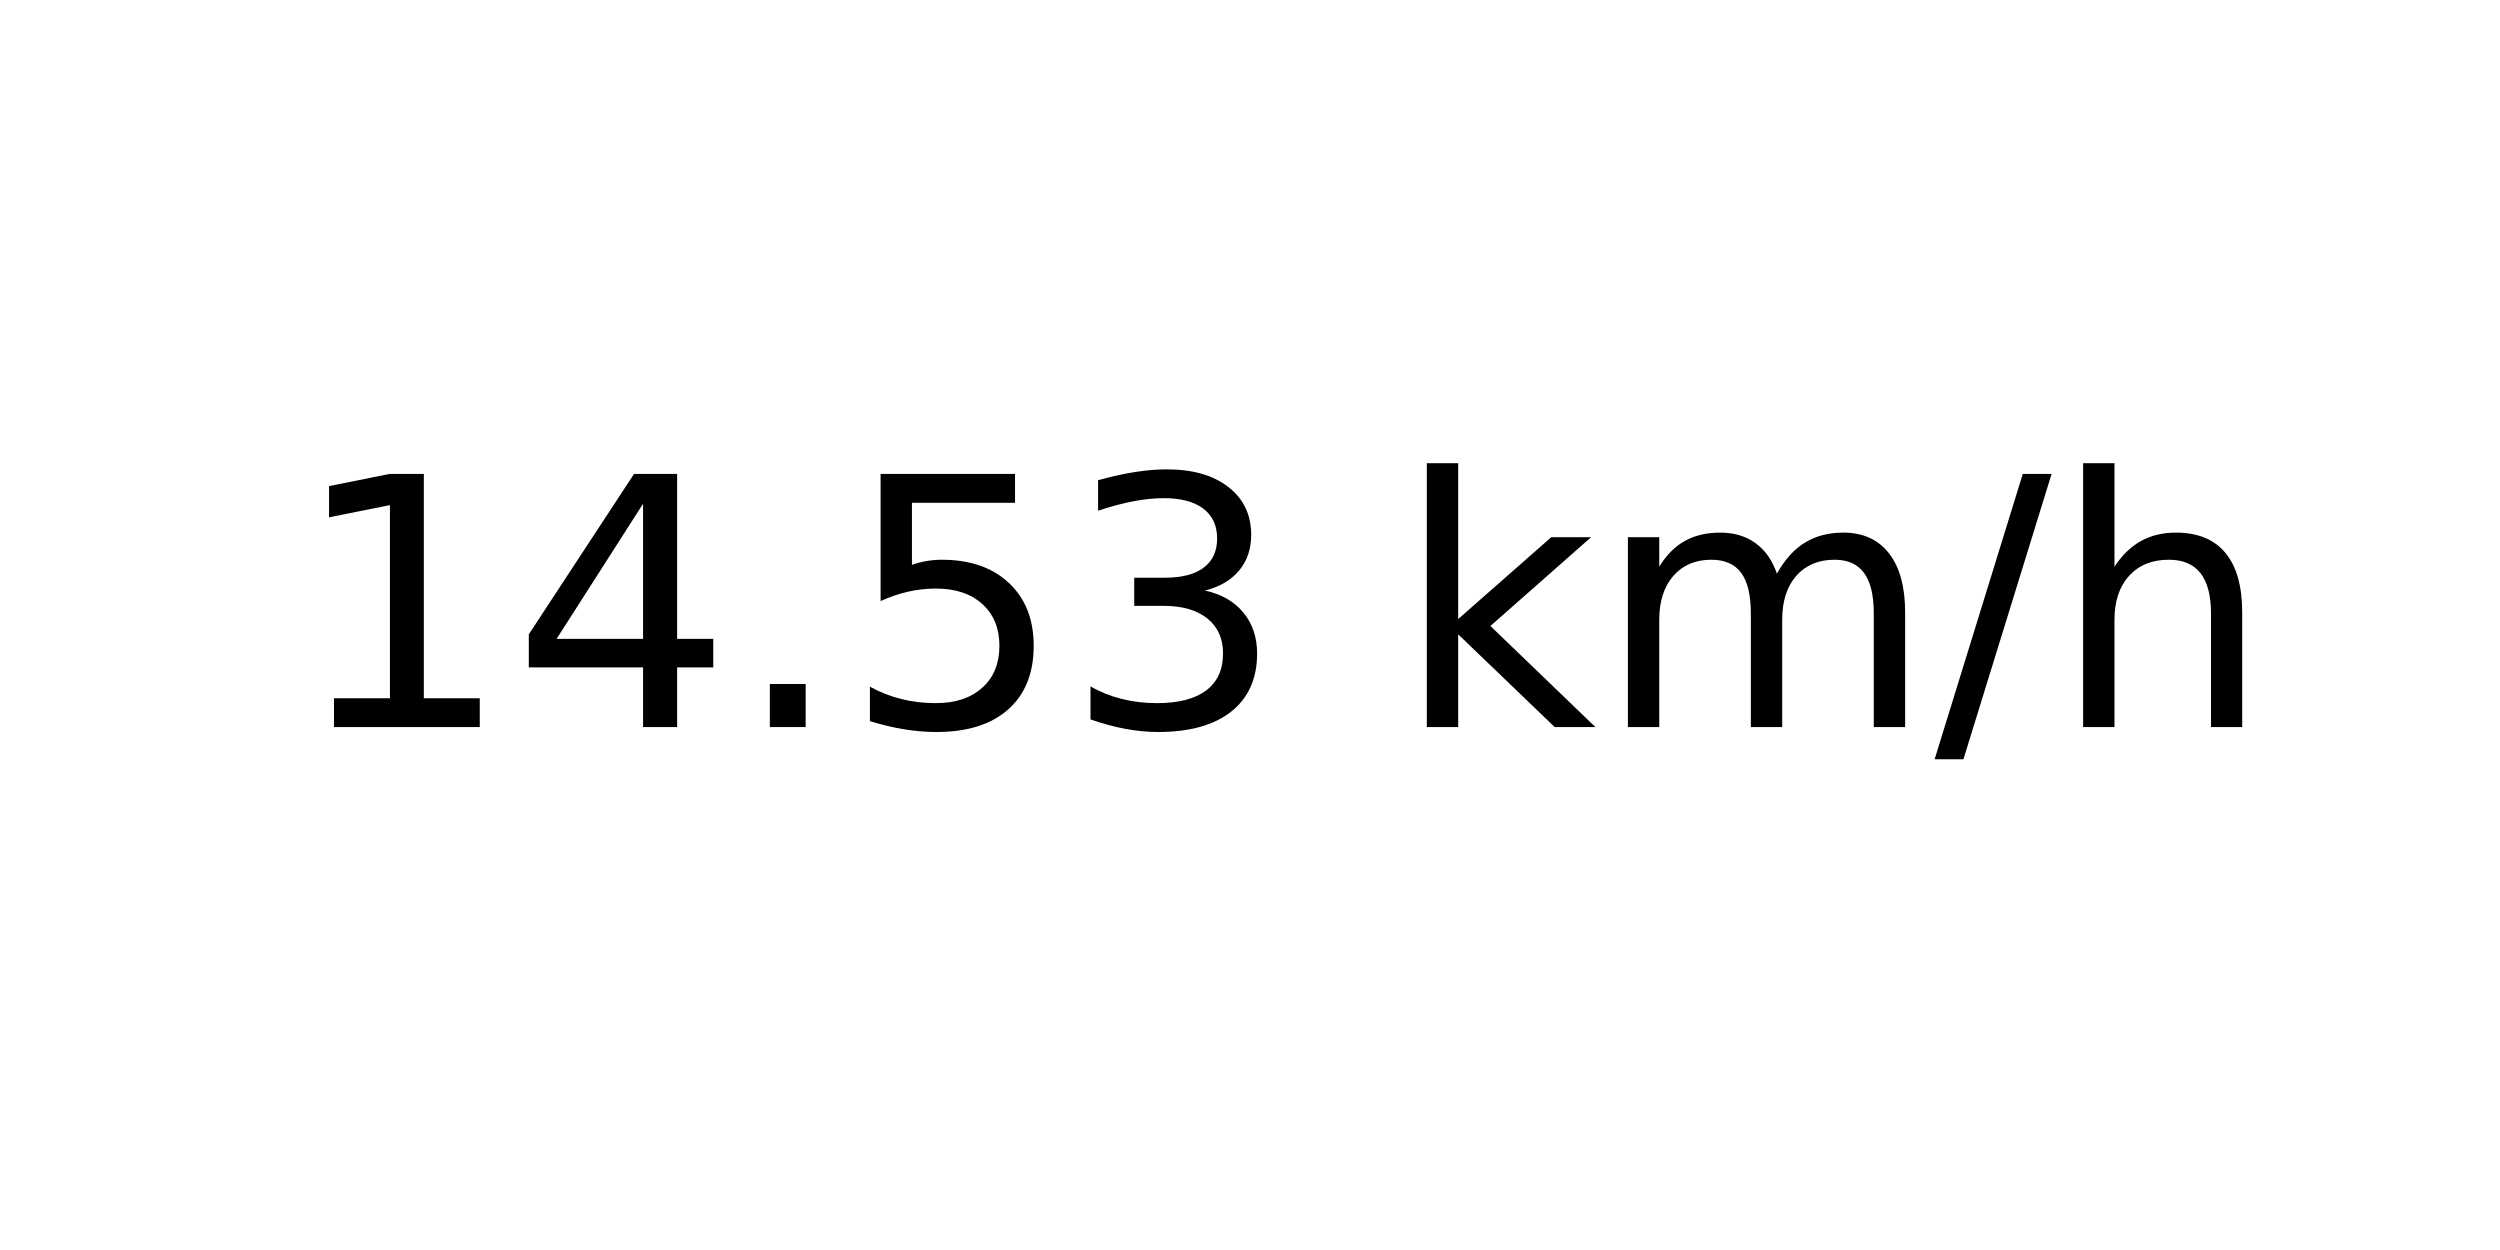
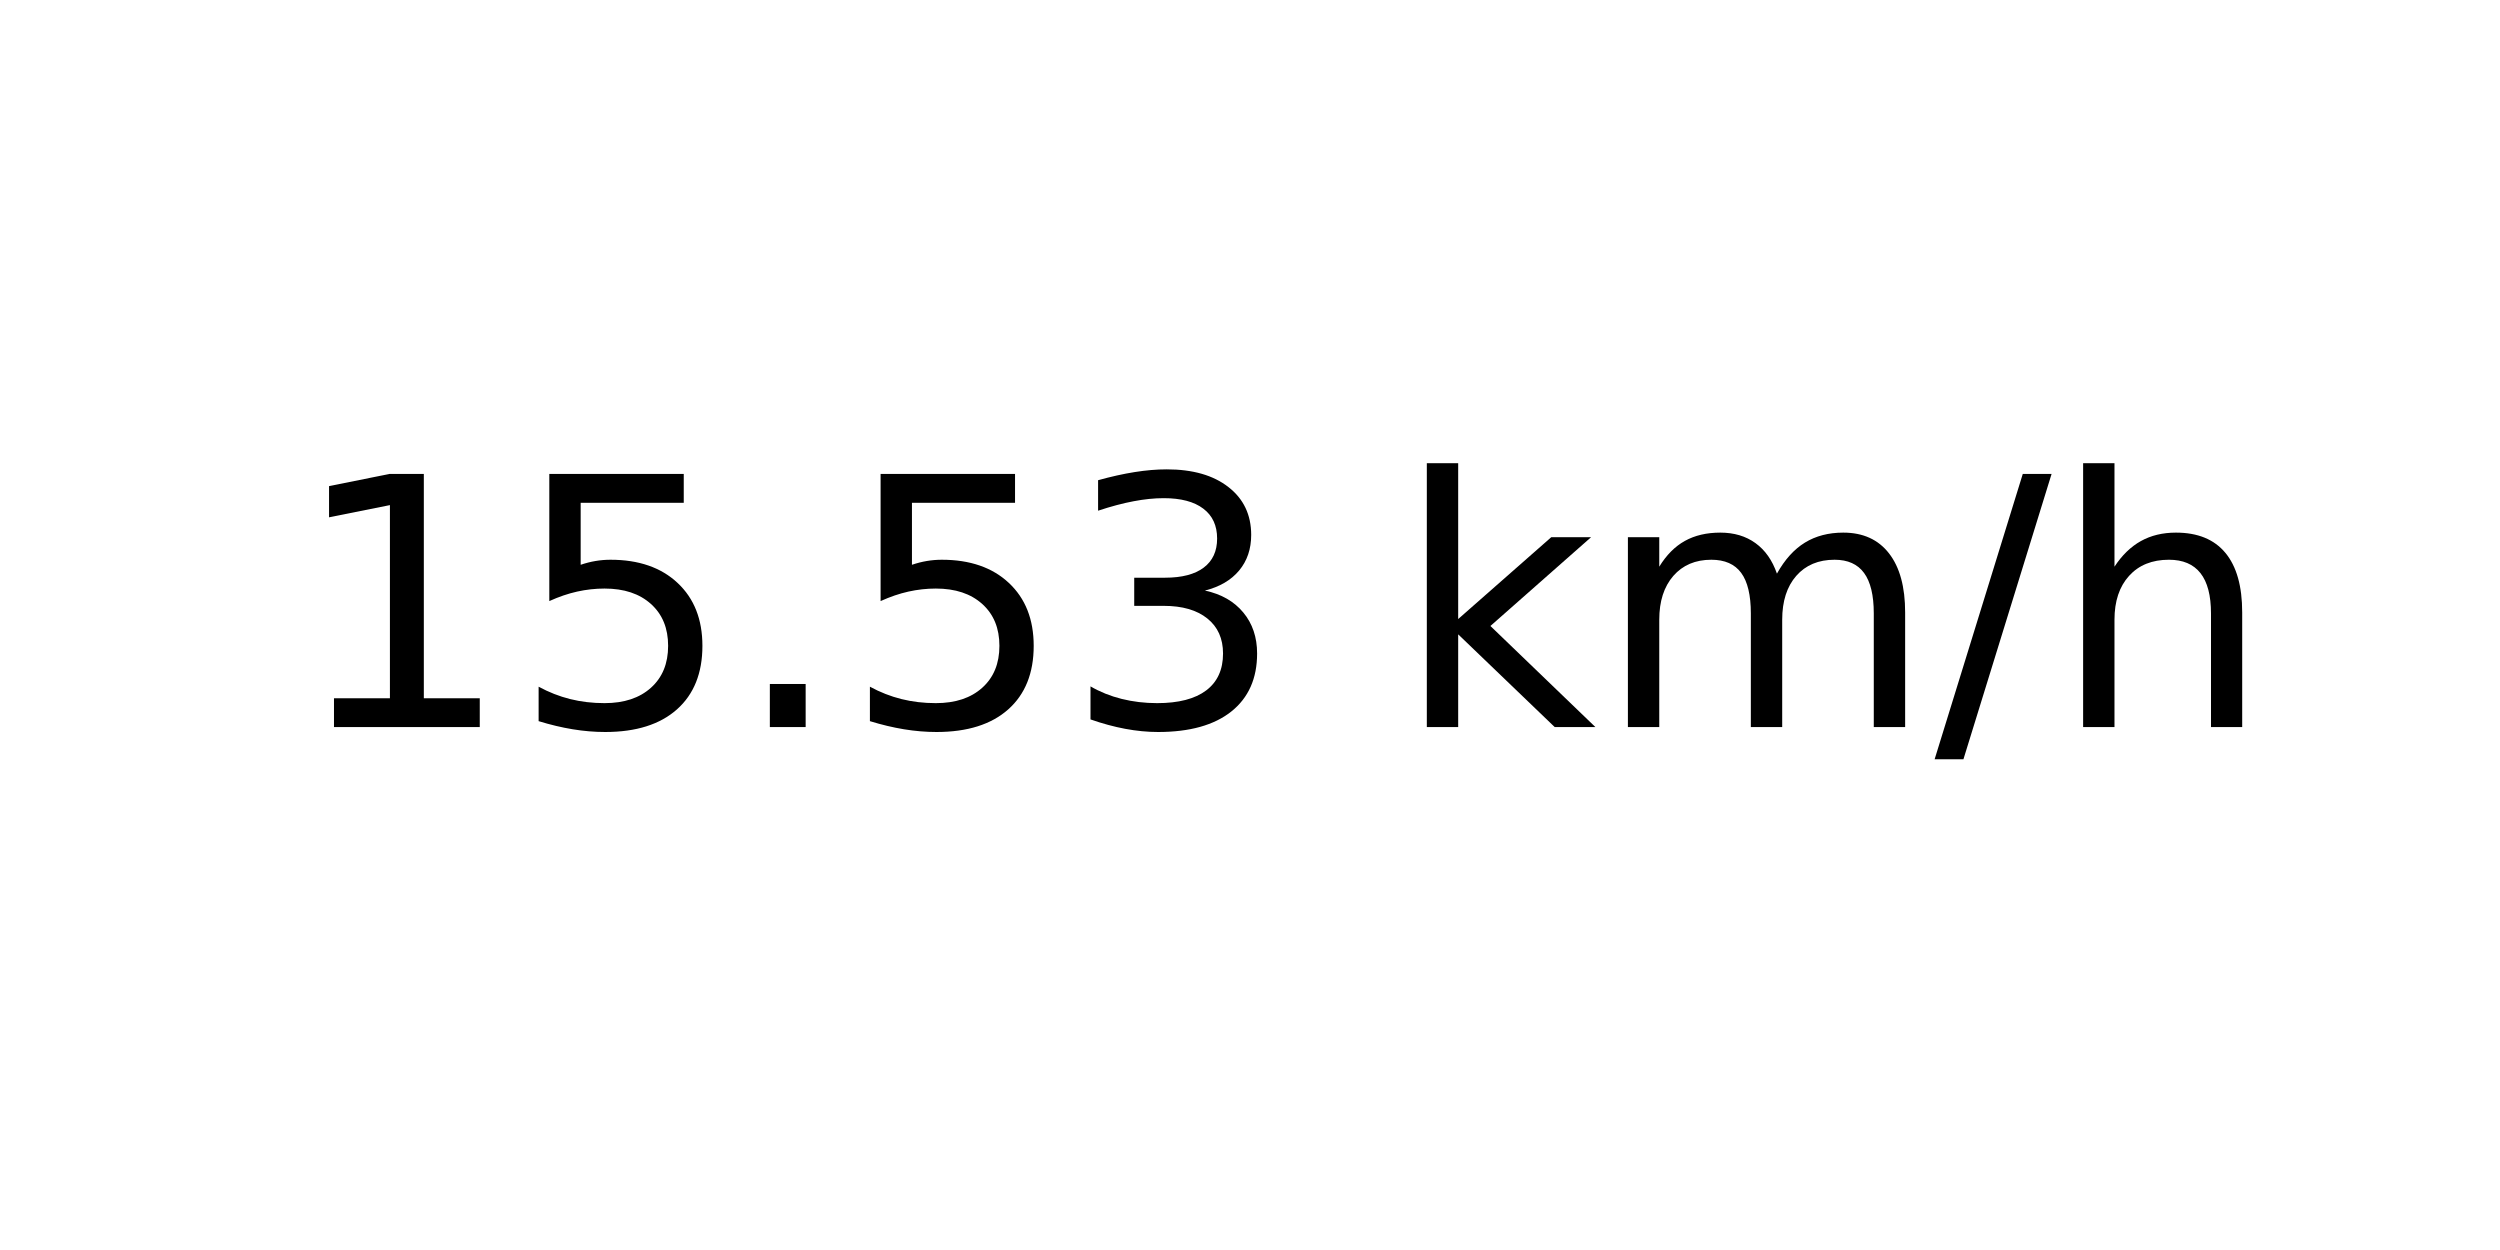
<svg xmlns="http://www.w3.org/2000/svg" xmlns:xlink="http://www.w3.org/1999/xlink" width="72pt" height="36pt" viewBox="0 0 72 36" version="1.1">
  <defs>
    <style type="text/css">*{stroke-linejoin: round; stroke-linecap: butt}</style>
  </defs>
  <g id="figure_1">
    <g id="axes_1">
      <g id="text_1">
        <g transform="translate(8.378125 20.93937) scale(0.1 -0.1)">
          <defs>
            <path id="DejaVuSans-31" d="M 794 531  L 1825 531  L 1825 4091  L 703 3866  L 703 4441  L 1819 4666  L 2450 4666  L 2450 531  L 3481 531  L 3481 0  L 794 0  L 794 531  z " transform="scale(0.015625)" />
-             <path id="DejaVuSans-34" d="M 2419 4116  L 825 1625  L 2419 1625  L 2419 4116  z M 2253 4666  L 3047 4666  L 3047 1625  L 3713 1625  L 3713 1100  L 3047 1100  L 3047 0  L 2419 0  L 2419 1100  L 313 1100  L 313 1709  L 2253 4666  z " transform="scale(0.015625)" />
+             <path id="DejaVuSans-35" d="M 691 4666  L 3169 4666  L 3169 4134  L 1269 4134  L 1269 2991  Q 1406 3038 1543 3061  Q 1681 3084 1819 3084  Q 2600 3084 3056 2656  Q 3513 2228 3513 1497  Q 3513 744 3044 326  Q 2575 -91 1722 -91  Q 1428 -91 1123 -41  Q 819 9 494 109  L 494 744  Q 775 591 1075 516  Q 1375 441 1709 441  Q 2250 441 2565 725  Q 2881 1009 2881 1497  Q 2881 1984 2565 2268  Q 2250 2553 1709 2553  Q 1456 2553 1204 2497  Q 953 2441 691 2322  L 691 4666  z " transform="scale(0.015625)" />
            <path id="DejaVuSans-2e" d="M 684 794  L 1344 794  L 1344 0  L 684 0  L 684 794  z " transform="scale(0.015625)" />
-             <path id="DejaVuSans-35" d="M 691 4666  L 3169 4666  L 3169 4134  L 1269 4134  L 1269 2991  Q 1406 3038 1543 3061  Q 1681 3084 1819 3084  Q 2600 3084 3056 2656  Q 3513 2228 3513 1497  Q 3513 744 3044 326  Q 2575 -91 1722 -91  Q 1428 -91 1123 -41  Q 819 9 494 109  L 494 744  Q 775 591 1075 516  Q 1375 441 1709 441  Q 2250 441 2565 725  Q 2881 1009 2881 1497  Q 2881 1984 2565 2268  Q 2250 2553 1709 2553  Q 1456 2553 1204 2497  Q 953 2441 691 2322  L 691 4666  z " transform="scale(0.015625)" />
            <path id="DejaVuSans-33" d="M 2597 2516  Q 3050 2419 3304 2112  Q 3559 1806 3559 1356  Q 3559 666 3084 287  Q 2609 -91 1734 -91  Q 1441 -91 1130 -33  Q 819 25 488 141  L 488 750  Q 750 597 1062 519  Q 1375 441 1716 441  Q 2309 441 2620 675  Q 2931 909 2931 1356  Q 2931 1769 2642 2001  Q 2353 2234 1838 2234  L 1294 2234  L 1294 2753  L 1863 2753  Q 2328 2753 2575 2939  Q 2822 3125 2822 3475  Q 2822 3834 2567 4026  Q 2313 4219 1838 4219  Q 1578 4219 1281 4162  Q 984 4106 628 3988  L 628 4550  Q 988 4650 1302 4700  Q 1616 4750 1894 4750  Q 2613 4750 3031 4423  Q 3450 4097 3450 3541  Q 3450 3153 3228 2886  Q 3006 2619 2597 2516  z " transform="scale(0.015625)" />
            <path id="DejaVuSans-20" transform="scale(0.015625)" />
            <path id="DejaVuSans-6b" d="M 581 4863  L 1159 4863  L 1159 1991  L 2875 3500  L 3609 3500  L 1753 1863  L 3688 0  L 2938 0  L 1159 1709  L 1159 0  L 581 0  L 581 4863  z " transform="scale(0.015625)" />
            <path id="DejaVuSans-6d" d="M 3328 2828  Q 3544 3216 3844 3400  Q 4144 3584 4550 3584  Q 5097 3584 5394 3201  Q 5691 2819 5691 2113  L 5691 0  L 5113 0  L 5113 2094  Q 5113 2597 4934 2840  Q 4756 3084 4391 3084  Q 3944 3084 3684 2787  Q 3425 2491 3425 1978  L 3425 0  L 2847 0  L 2847 2094  Q 2847 2600 2669 2842  Q 2491 3084 2119 3084  Q 1678 3084 1418 2786  Q 1159 2488 1159 1978  L 1159 0  L 581 0  L 581 3500  L 1159 3500  L 1159 2956  Q 1356 3278 1631 3431  Q 1906 3584 2284 3584  Q 2666 3584 2933 3390  Q 3200 3197 3328 2828  z " transform="scale(0.015625)" />
            <path id="DejaVuSans-2f" d="M 1625 4666  L 2156 4666  L 531 -594  L 0 -594  L 1625 4666  z " transform="scale(0.015625)" />
            <path id="DejaVuSans-68" d="M 3513 2113  L 3513 0  L 2938 0  L 2938 2094  Q 2938 2591 2744 2837  Q 2550 3084 2163 3084  Q 1697 3084 1428 2787  Q 1159 2491 1159 1978  L 1159 0  L 581 0  L 581 4863  L 1159 4863  L 1159 2956  Q 1366 3272 1645 3428  Q 1925 3584 2291 3584  Q 2894 3584 3203 3211  Q 3513 2838 3513 2113  z " transform="scale(0.015625)" />
          </defs>
          <use xlink:href="#DejaVuSans-31" />
-           <use xlink:href="#DejaVuSans-34" x="63.623" />
+           <use xlink:href="#DejaVuSans-35" x="63.623" />
          <use xlink:href="#DejaVuSans-2e" x="127.246" />
          <use xlink:href="#DejaVuSans-35" x="159.033" />
          <use xlink:href="#DejaVuSans-33" x="222.656" />
          <use xlink:href="#DejaVuSans-20" x="286.279" />
          <use xlink:href="#DejaVuSans-6b" x="318.066" />
          <use xlink:href="#DejaVuSans-6d" x="375.977" />
          <use xlink:href="#DejaVuSans-2f" x="473.389" />
          <use xlink:href="#DejaVuSans-68" x="507.08" />
        </g>
      </g>
    </g>
  </g>
</svg>
